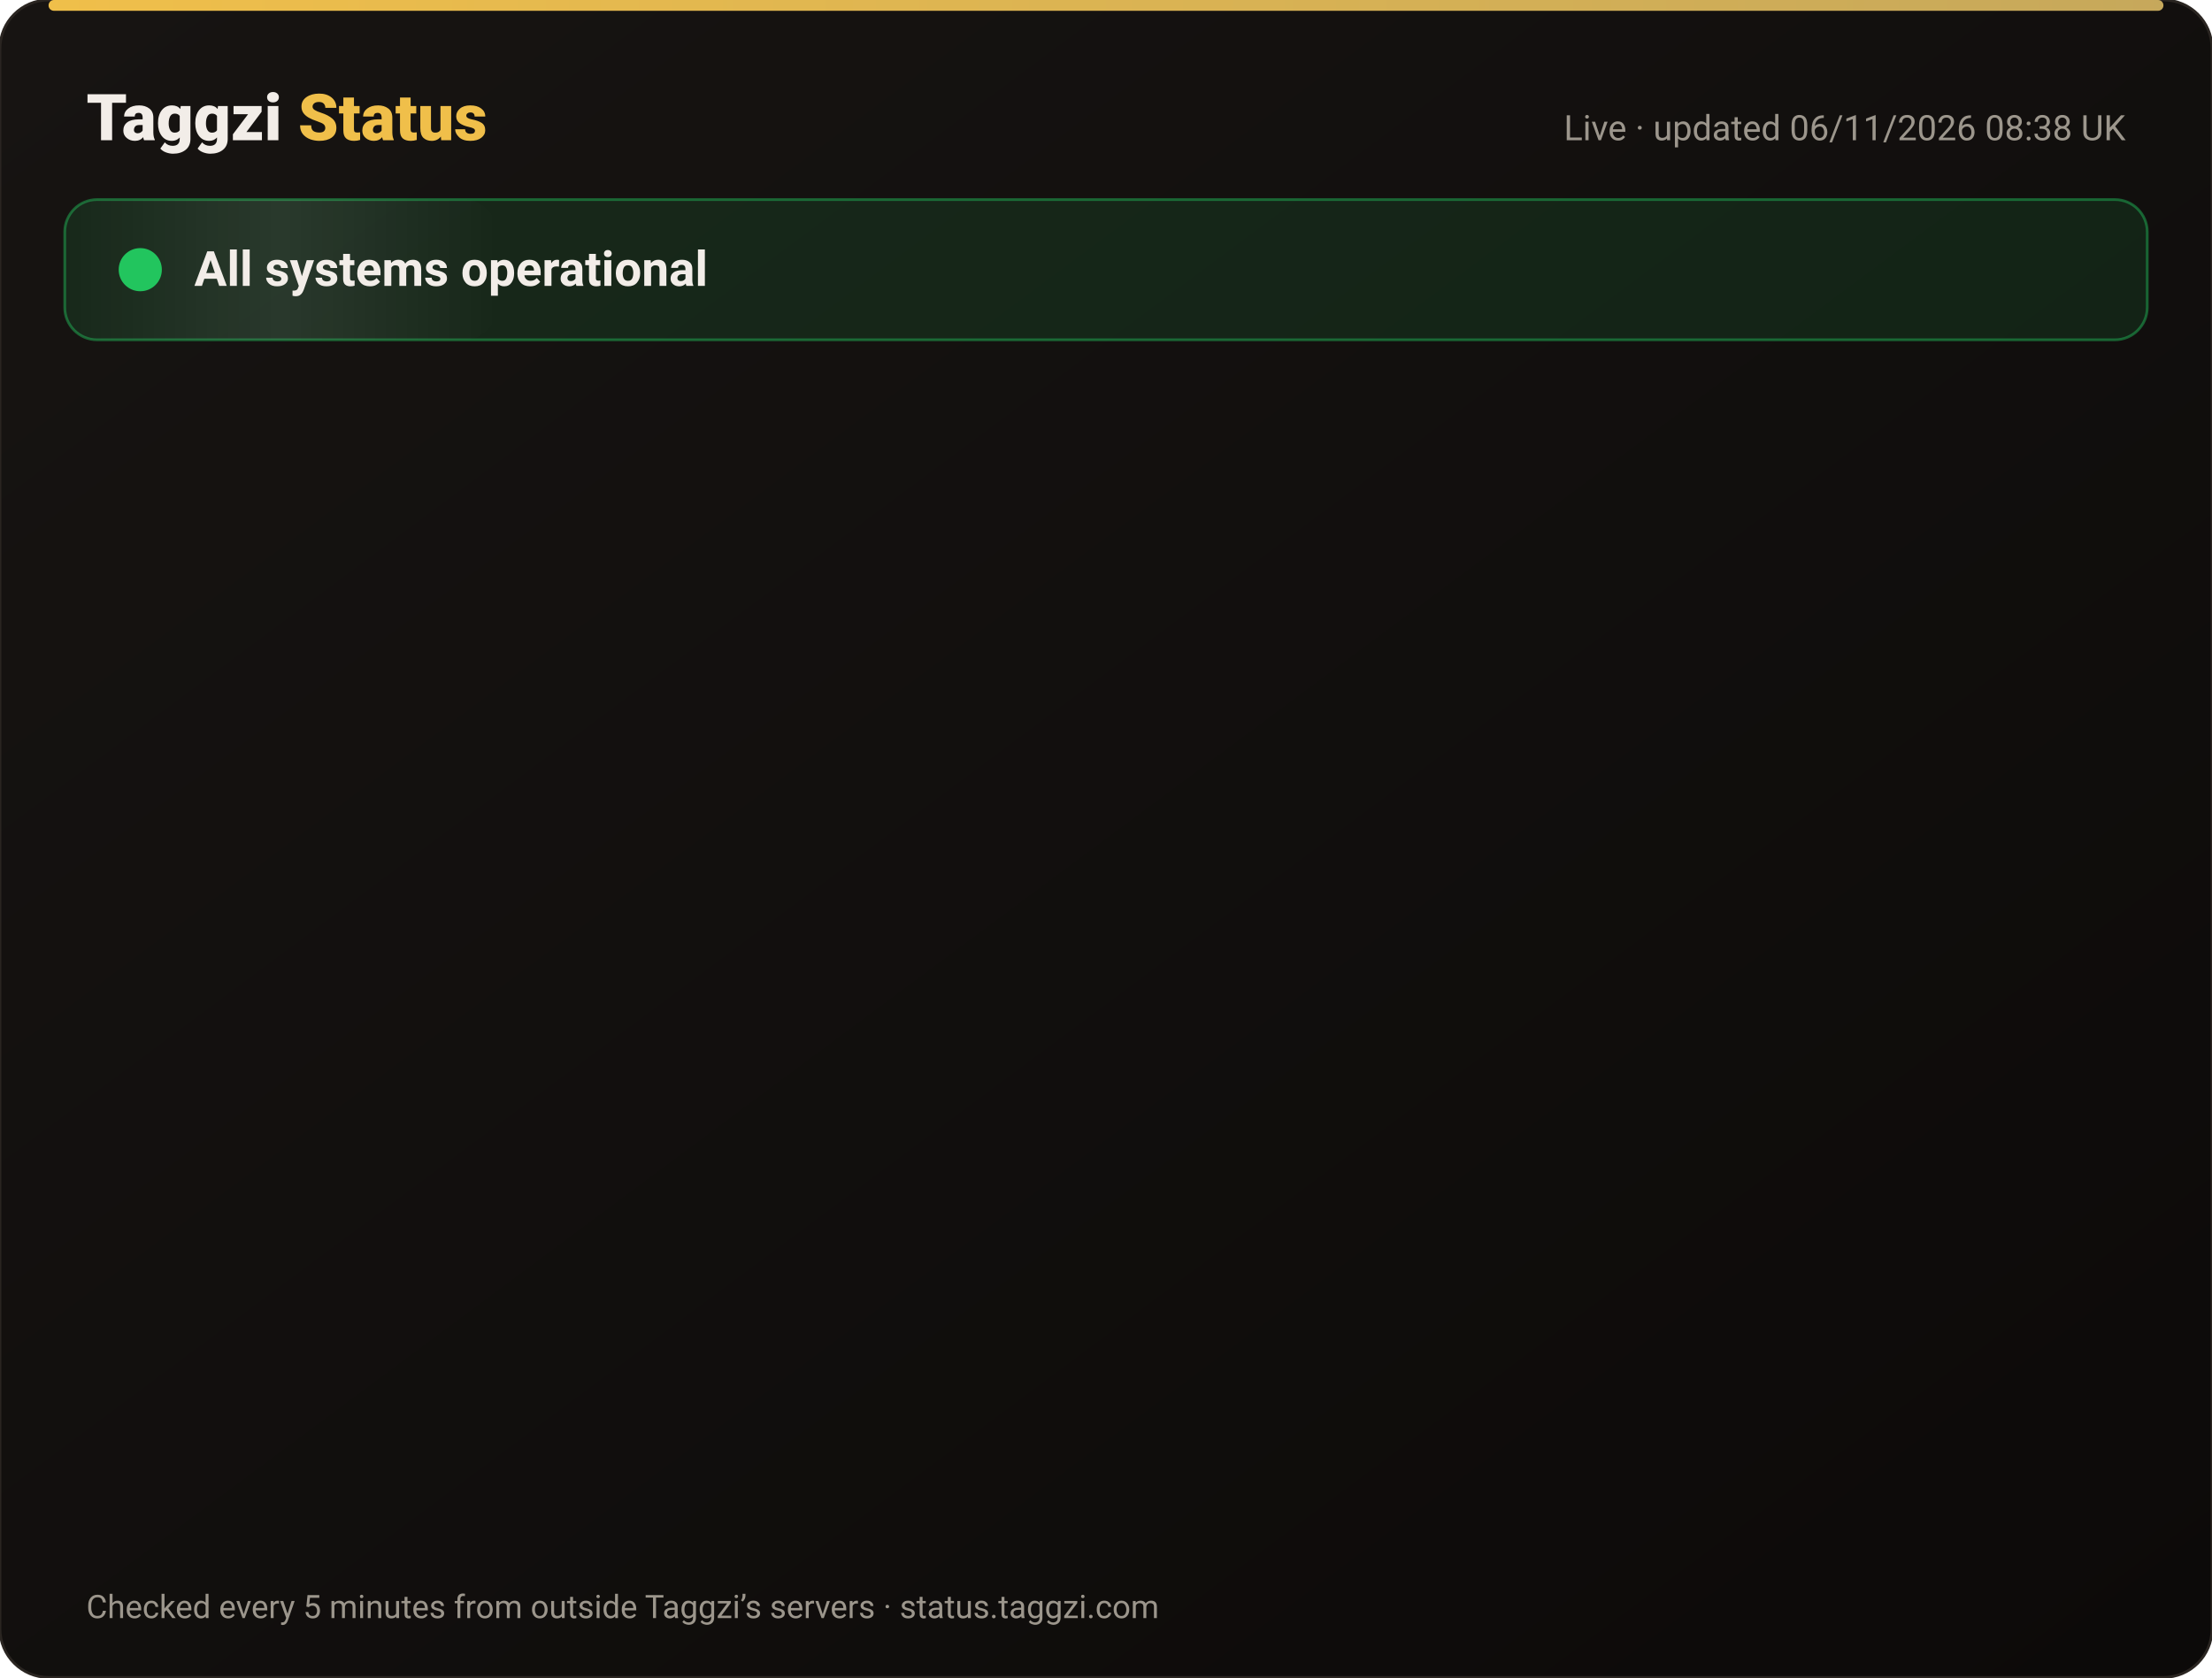
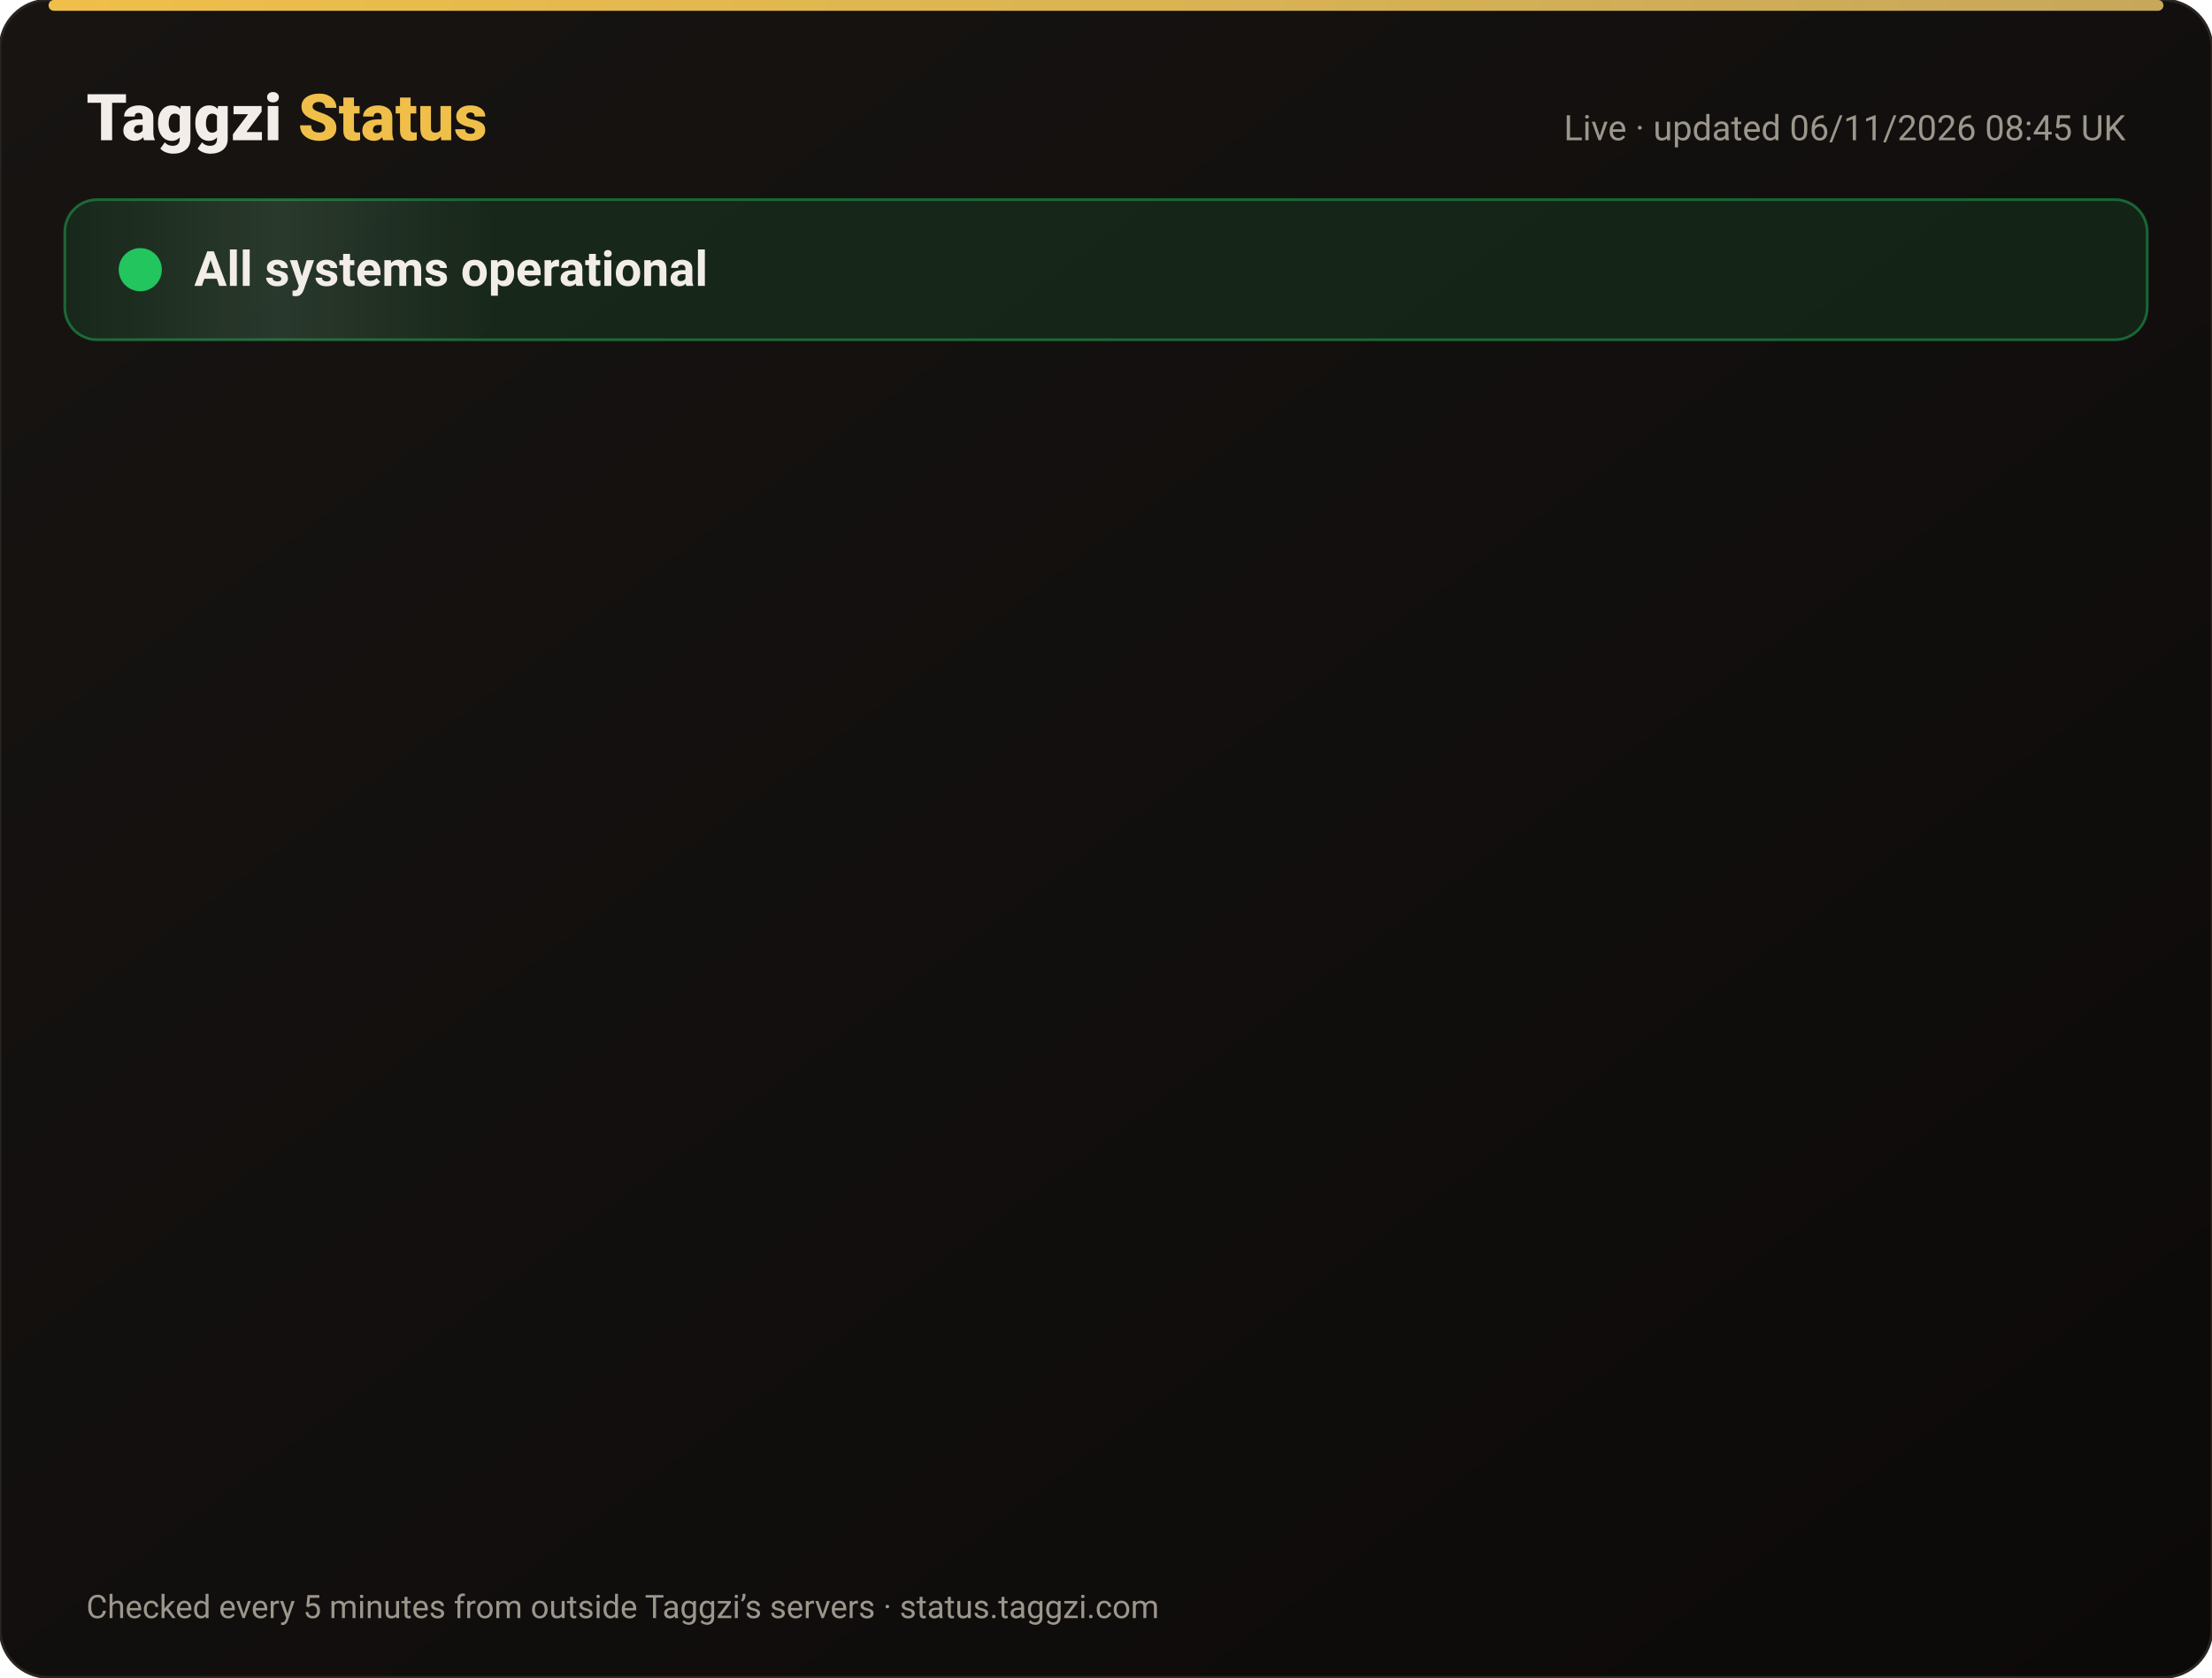
<svg xmlns="http://www.w3.org/2000/svg" width="820" height="622" viewBox="0 0 820 622" font-family="-apple-system,Segoe UI,Roboto,Helvetica,Arial,sans-serif">
  <defs>
    <linearGradient id="bg" x1="0" y1="0" x2="1" y2="1">
      <stop offset="0" stop-color="#171412" />
      <stop offset="1" stop-color="#0C0A09" />
    </linearGradient>
    <linearGradient id="gold" x1="0" x2="1">
      <stop offset="0" stop-color="#F0BF4A" />
      <stop offset="1" stop-color="#c6a85b" />
    </linearGradient>
    <linearGradient id="shine" x1="0" x2="1">
      <stop offset="0" stop-color="#fff" stop-opacity="0" />
      <stop offset=".5" stop-color="#fff" stop-opacity=".08" />
      <stop offset="1" stop-color="#fff" stop-opacity="0" />
    </linearGradient>
  </defs>
  <rect width="820" height="622" rx="18" fill="url(#bg)" stroke="#2a2521" />
  <rect x="18" y="0" width="784" height="4" rx="2" fill="url(#gold)" />
  <text x="32" y="52" font-size="24" font-weight="800" fill="#F2EDE8">Taggzi <tspan fill="#F0BF4A">Status</tspan>
  </text>
-   <text x="788" y="52" font-size="13" fill="#9C968C" text-anchor="end">Live · updated 06/11/2026 08:38 UK</text>
+   <text x="788" y="52" font-size="13" fill="#9C968C" text-anchor="end">Live · updated 06/11/2026 08:45 UK</text>
  <rect x="24" y="74" width="772" height="52" rx="12" fill="#22c55e" fill-opacity=".12" stroke="#22c55e" stroke-opacity=".45" />
  <rect x="24" y="74" width="160" height="52" rx="12" fill="url(#shine)">
    <animate attributeName="x" from="-160" to="820" dur="4s" repeatCount="indefinite" />
  </rect>
  <circle cx="52" cy="100" r="7" fill="#22c55e" />
  <circle cx="52" cy="100" r="7" fill="none" stroke="#22c55e" stroke-width="2">
    <animate attributeName="r" values="7;15;7" dur="2s" repeatCount="indefinite" />
    <animate attributeName="opacity" values=".9;0;.9" dur="2s" repeatCount="indefinite" />
  </circle>
  <text x="72" y="106" font-size="18" font-weight="700" fill="#F2EDE8">All systems operational</text>
  <g opacity="0">
    <animate attributeName="opacity" from="0" to="1" begin="0.00s" dur=".6s" fill="freeze" />
    <line x1="32" y1="188" x2="788" y2="188" stroke="#2a2521" />
    <circle cx="44" cy="166" r="6" fill="#22c55e">
      <animate attributeName="opacity" values="1;.45;1" dur="2.4s" begin="0.00s" repeatCount="indefinite" />
    </circle>
    <text x="62" y="171" font-size="15" font-weight="650" fill="#F2EDE8">Website</text>
    <text x="630" y="171" font-size="13" fill="#9C968C" text-anchor="end">99.96% uptime</text>
    <rect x="648" y="154" width="140" height="24" rx="12" fill="#22c55e" fill-opacity=".14" stroke="#22c55e" stroke-opacity=".5" />
    <text x="718" y="171" font-size="12" font-weight="700" fill="#22c55e" text-anchor="middle">Operational</text>
  </g>
  <g opacity="0">
    <animate attributeName="opacity" from="0" to="1" begin="0.15s" dur=".6s" fill="freeze" />
    <line x1="32" y1="234" x2="788" y2="234" stroke="#2a2521" />
    <circle cx="44" cy="212" r="6" fill="#22c55e">
      <animate attributeName="opacity" values="1;.45;1" dur="2.4s" begin="0.15s" repeatCount="indefinite" />
    </circle>
    <text x="62" y="217" font-size="15" font-weight="650" fill="#F2EDE8">Tag scans</text>
    <text x="630" y="217" font-size="13" fill="#9C968C" text-anchor="end">99.96% uptime</text>
    <rect x="648" y="200" width="140" height="24" rx="12" fill="#22c55e" fill-opacity=".14" stroke="#22c55e" stroke-opacity=".5" />
    <text x="718" y="217" font-size="12" font-weight="700" fill="#22c55e" text-anchor="middle">Operational</text>
  </g>
  <g opacity="0">
    <animate attributeName="opacity" from="0" to="1" begin="0.30s" dur=".6s" fill="freeze" />
    <line x1="32" y1="280" x2="788" y2="280" stroke="#2a2521" />
    <circle cx="44" cy="258" r="6" fill="#22c55e">
      <animate attributeName="opacity" values="1;.45;1" dur="2.4s" begin="0.30s" repeatCount="indefinite" />
    </circle>
    <text x="62" y="263" font-size="15" font-weight="650" fill="#F2EDE8">Manual tag lookup</text>
    <text x="630" y="263" font-size="13" fill="#9C968C" text-anchor="end">99.96% uptime</text>
    <rect x="648" y="246" width="140" height="24" rx="12" fill="#22c55e" fill-opacity=".14" stroke="#22c55e" stroke-opacity=".5" />
    <text x="718" y="263" font-size="12" font-weight="700" fill="#22c55e" text-anchor="middle">Operational</text>
  </g>
  <g opacity="0">
    <animate attributeName="opacity" from="0" to="1" begin="0.45s" dur=".6s" fill="freeze" />
    <line x1="32" y1="326" x2="788" y2="326" stroke="#2a2521" />
    <circle cx="44" cy="304" r="6" fill="#22c55e">
      <animate attributeName="opacity" values="1;.45;1" dur="2.4s" begin="0.45s" repeatCount="indefinite" />
    </circle>
    <text x="62" y="309" font-size="15" font-weight="650" fill="#F2EDE8">App &amp; login</text>
    <text x="630" y="309" font-size="13" fill="#9C968C" text-anchor="end">99.96% uptime</text>
    <rect x="648" y="292" width="140" height="24" rx="12" fill="#22c55e" fill-opacity=".14" stroke="#22c55e" stroke-opacity=".5" />
    <text x="718" y="309" font-size="12" font-weight="700" fill="#22c55e" text-anchor="middle">Operational</text>
  </g>
  <g opacity="0">
    <animate attributeName="opacity" from="0" to="1" begin="0.60s" dur=".6s" fill="freeze" />
    <line x1="32" y1="372" x2="788" y2="372" stroke="#2a2521" />
    <circle cx="44" cy="350" r="6" fill="#22c55e">
      <animate attributeName="opacity" values="1;.45;1" dur="2.4s" begin="0.60s" repeatCount="indefinite" />
    </circle>
    <text x="62" y="355" font-size="15" font-weight="650" fill="#F2EDE8">Community alerts</text>
    <text x="630" y="355" font-size="13" fill="#9C968C" text-anchor="end">99.96% uptime</text>
    <rect x="648" y="338" width="140" height="24" rx="12" fill="#22c55e" fill-opacity=".14" stroke="#22c55e" stroke-opacity=".5" />
    <text x="718" y="355" font-size="12" font-weight="700" fill="#22c55e" text-anchor="middle">Operational</text>
  </g>
  <g opacity="0">
    <animate attributeName="opacity" from="0" to="1" begin="0.75s" dur=".6s" fill="freeze" />
    <line x1="32" y1="418" x2="788" y2="418" stroke="#2a2521" />
    <circle cx="44" cy="396" r="6" fill="#22c55e">
      <animate attributeName="opacity" values="1;.45;1" dur="2.4s" begin="0.75s" repeatCount="indefinite" />
    </circle>
    <text x="62" y="401" font-size="15" font-weight="650" fill="#F2EDE8">Private calling</text>
    <text x="630" y="401" font-size="13" fill="#9C968C" text-anchor="end">99.96% uptime</text>
    <rect x="648" y="384" width="140" height="24" rx="12" fill="#22c55e" fill-opacity=".14" stroke="#22c55e" stroke-opacity=".5" />
    <text x="718" y="401" font-size="12" font-weight="700" fill="#22c55e" text-anchor="middle">Operational</text>
  </g>
  <g opacity="0">
    <animate attributeName="opacity" from="0" to="1" begin="0.90s" dur=".6s" fill="freeze" />
    <line x1="32" y1="464" x2="788" y2="464" stroke="#2a2521" />
    <circle cx="44" cy="442" r="6" fill="#22c55e">
      <animate attributeName="opacity" values="1;.45;1" dur="2.4s" begin="0.90s" repeatCount="indefinite" />
    </circle>
    <text x="62" y="447" font-size="15" font-weight="650" fill="#F2EDE8">Payments</text>
    <text x="630" y="447" font-size="13" fill="#9C968C" text-anchor="end">99.95% uptime</text>
    <rect x="648" y="430" width="140" height="24" rx="12" fill="#22c55e" fill-opacity=".14" stroke="#22c55e" stroke-opacity=".5" />
    <text x="718" y="447" font-size="12" font-weight="700" fill="#22c55e" text-anchor="middle">Operational</text>
  </g>
  <g opacity="0">
    <animate attributeName="opacity" from="0" to="1" begin="1.05s" dur=".6s" fill="freeze" />
    <line x1="32" y1="510" x2="788" y2="510" stroke="#2a2521" />
    <circle cx="44" cy="488" r="6" fill="#22c55e">
      <animate attributeName="opacity" values="1;.45;1" dur="2.4s" begin="1.05s" repeatCount="indefinite" />
    </circle>
    <text x="62" y="493" font-size="15" font-weight="650" fill="#F2EDE8">Email &amp; support</text>
    <text x="630" y="493" font-size="13" fill="#9C968C" text-anchor="end">99.96% uptime</text>
    <rect x="648" y="476" width="140" height="24" rx="12" fill="#22c55e" fill-opacity=".14" stroke="#22c55e" stroke-opacity=".5" />
    <text x="718" y="493" font-size="12" font-weight="700" fill="#22c55e" text-anchor="middle">Operational</text>
  </g>
  <g opacity="0">
    <animate attributeName="opacity" from="0" to="1" begin="1.20s" dur=".6s" fill="freeze" />
    <line x1="32" y1="556" x2="788" y2="556" stroke="#2a2521" />
    <circle cx="44" cy="534" r="6" fill="#22c55e">
      <animate attributeName="opacity" values="1;.45;1" dur="2.4s" begin="1.20s" repeatCount="indefinite" />
    </circle>
    <text x="62" y="539" font-size="15" font-weight="650" fill="#F2EDE8">Secure connection (SSL)</text>
    <text x="630" y="539" font-size="13" fill="#9C968C" text-anchor="end">100.00% uptime</text>
    <rect x="648" y="522" width="140" height="24" rx="12" fill="#22c55e" fill-opacity=".14" stroke="#22c55e" stroke-opacity=".5" />
    <text x="718" y="539" font-size="12" font-weight="700" fill="#22c55e" text-anchor="middle">Operational</text>
  </g>
  <text x="32" y="600" font-size="12" fill="#9C968C">Checked every 5 minutes from outside Taggzi’s servers · status.taggzi.com</text>
</svg>
